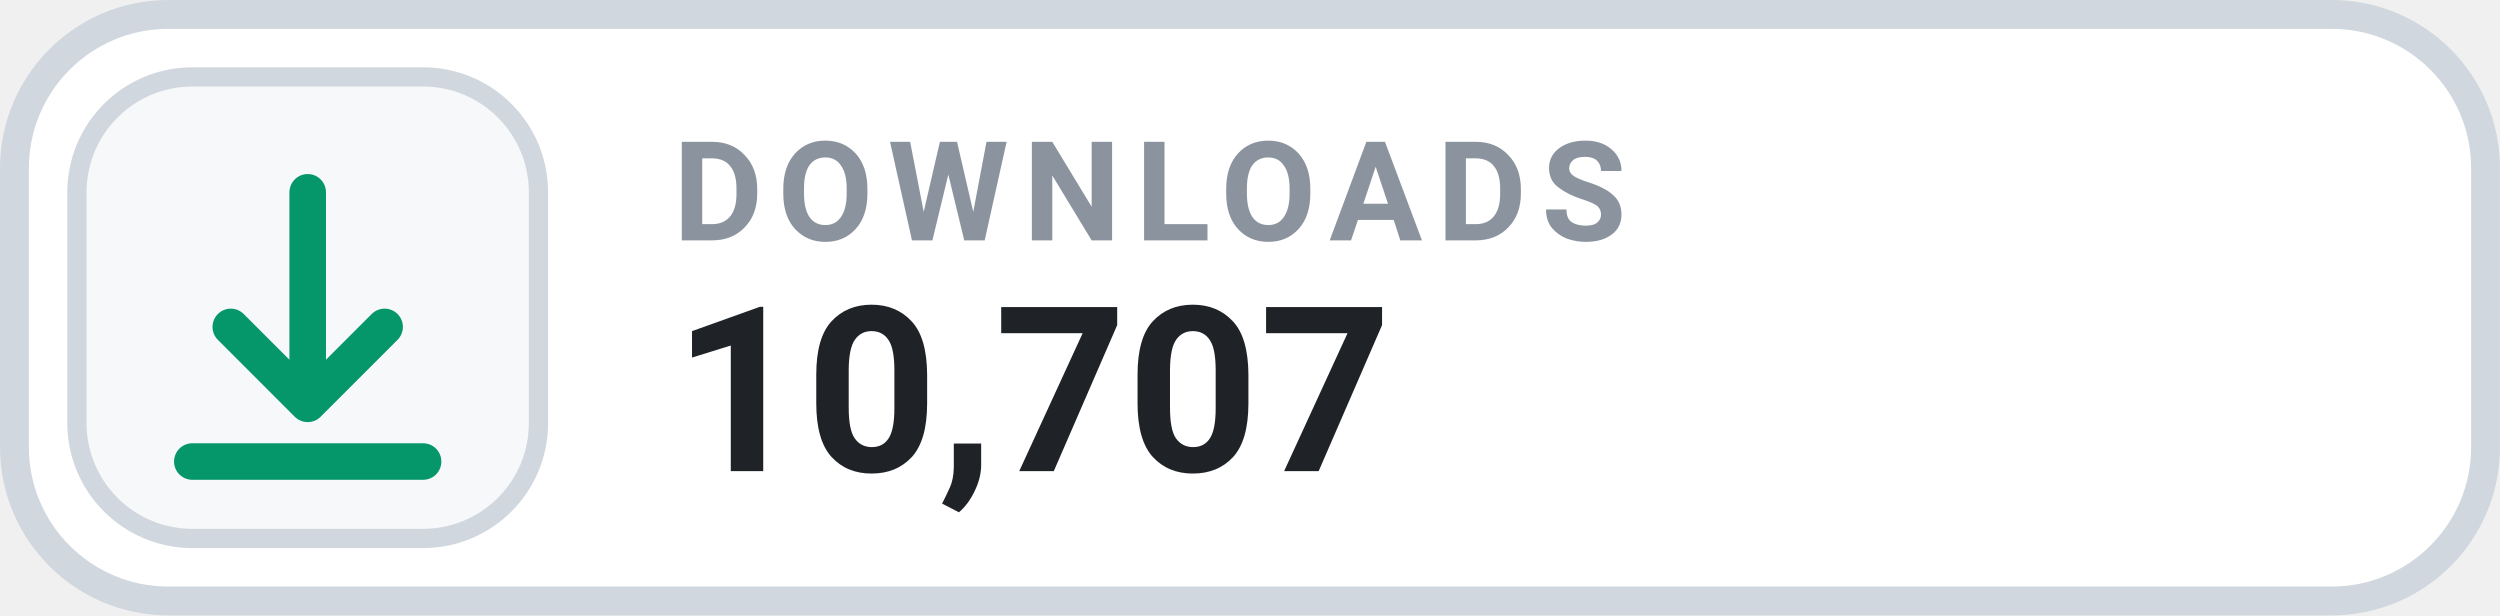
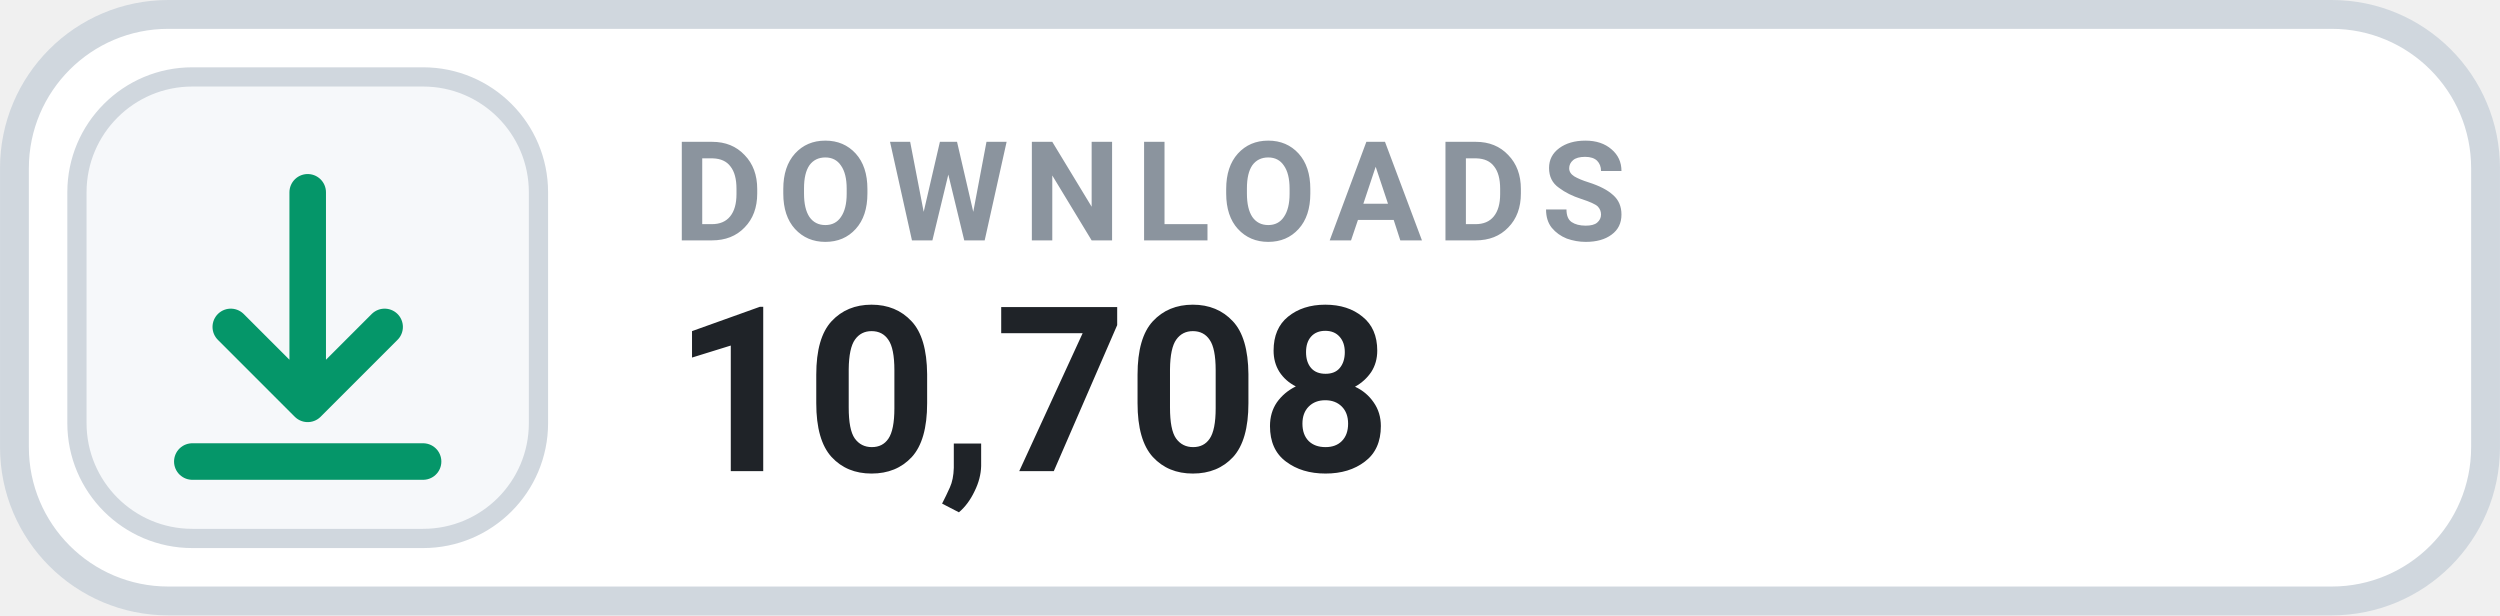
- <svg xmlns="http://www.w3.org/2000/svg" width="126" height="31.015" viewBox="0 0 130 32" role="img" aria-label="DOWNLOADS 10,707">
+ <svg xmlns="http://www.w3.org/2000/svg" width="126" height="31.015" viewBox="0 0 130 32" role="img" aria-label="DOWNLOADS 10,708">
  <rect x=".75" y=".75" width="128.5" height="30.5" rx="8" fill="#FFFFFF" stroke="#D0D7DE" stroke-width="1.5" />
  <rect x="4" y="4" width="24" height="24" rx="6" fill="#F6F8FA" stroke="#D0D7DE" stroke-width="1" />
  <g transform="translate(16 16)" style="color:#059669;">
    <path d="M0 -6 v11 m0 0 l4 -4 m-4 4 l-4 -4 M-6 8 h12" fill="none" stroke="currentColor" stroke-width="1.9" stroke-linecap="round" stroke-linejoin="round" />
  </g>
  <text x="35" y="12.5" fill="#8B949E" font-family="-apple-system,BlinkMacSystemFont,'Segoe UI',Roboto,Helvetica,Arial,sans-serif" font-size="7.2" font-weight="700" letter-spacing=".75">DOWNLOADS</text>
-   <text x="35" y="24.5" fill="#1F2328" font-family="-apple-system,BlinkMacSystemFont,'Segoe UI',Roboto,Helvetica,Arial,sans-serif" font-size="12" font-weight="700">10,707</text>
+   <text x="35" y="24.5" fill="#1F2328" font-family="-apple-system,BlinkMacSystemFont,'Segoe UI',Roboto,Helvetica,Arial,sans-serif" font-size="12" font-weight="700">10,708</text>
</svg>
